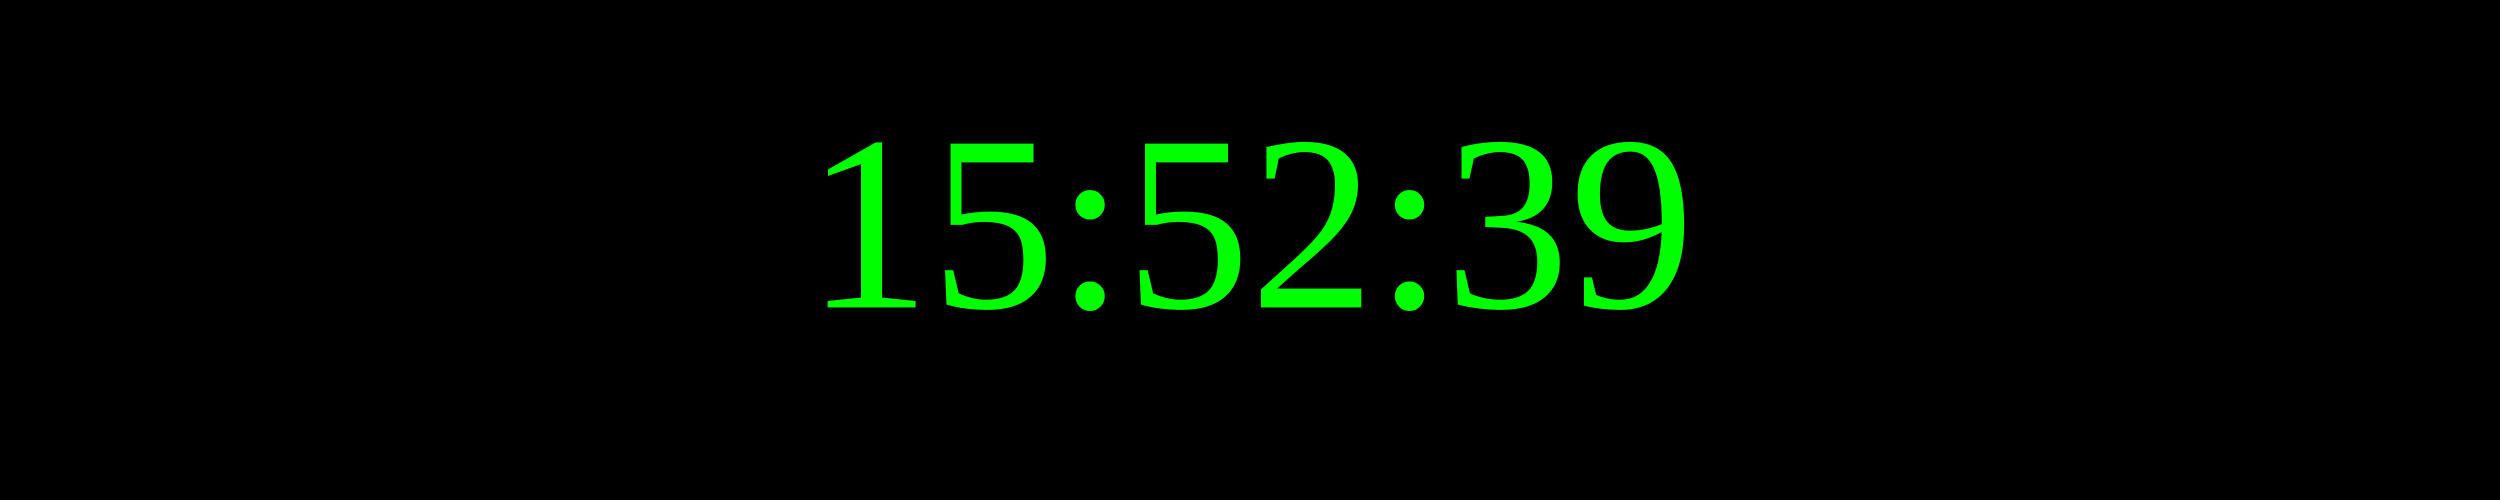
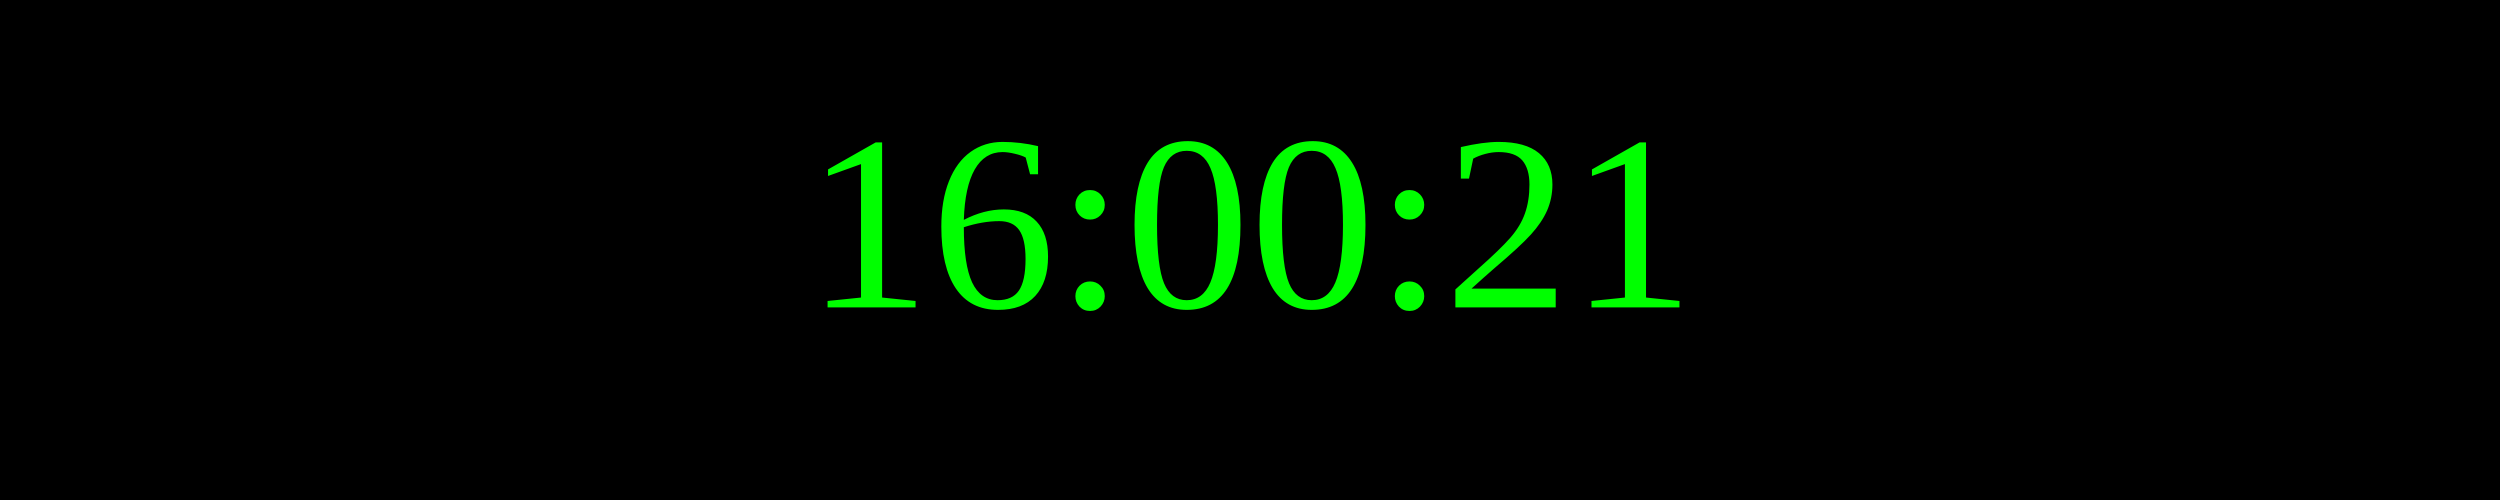
<svg xmlns="http://www.w3.org/2000/svg" width="250" height="50">
  <rect width="100%" height="100%" fill="black" />
  <text x="50%" y="50%" font-size="25" fill="lime" text-anchor="middle" dominant-baseline="middle">
- 15:52:39
+ 16:00:21
</text>
</svg>
